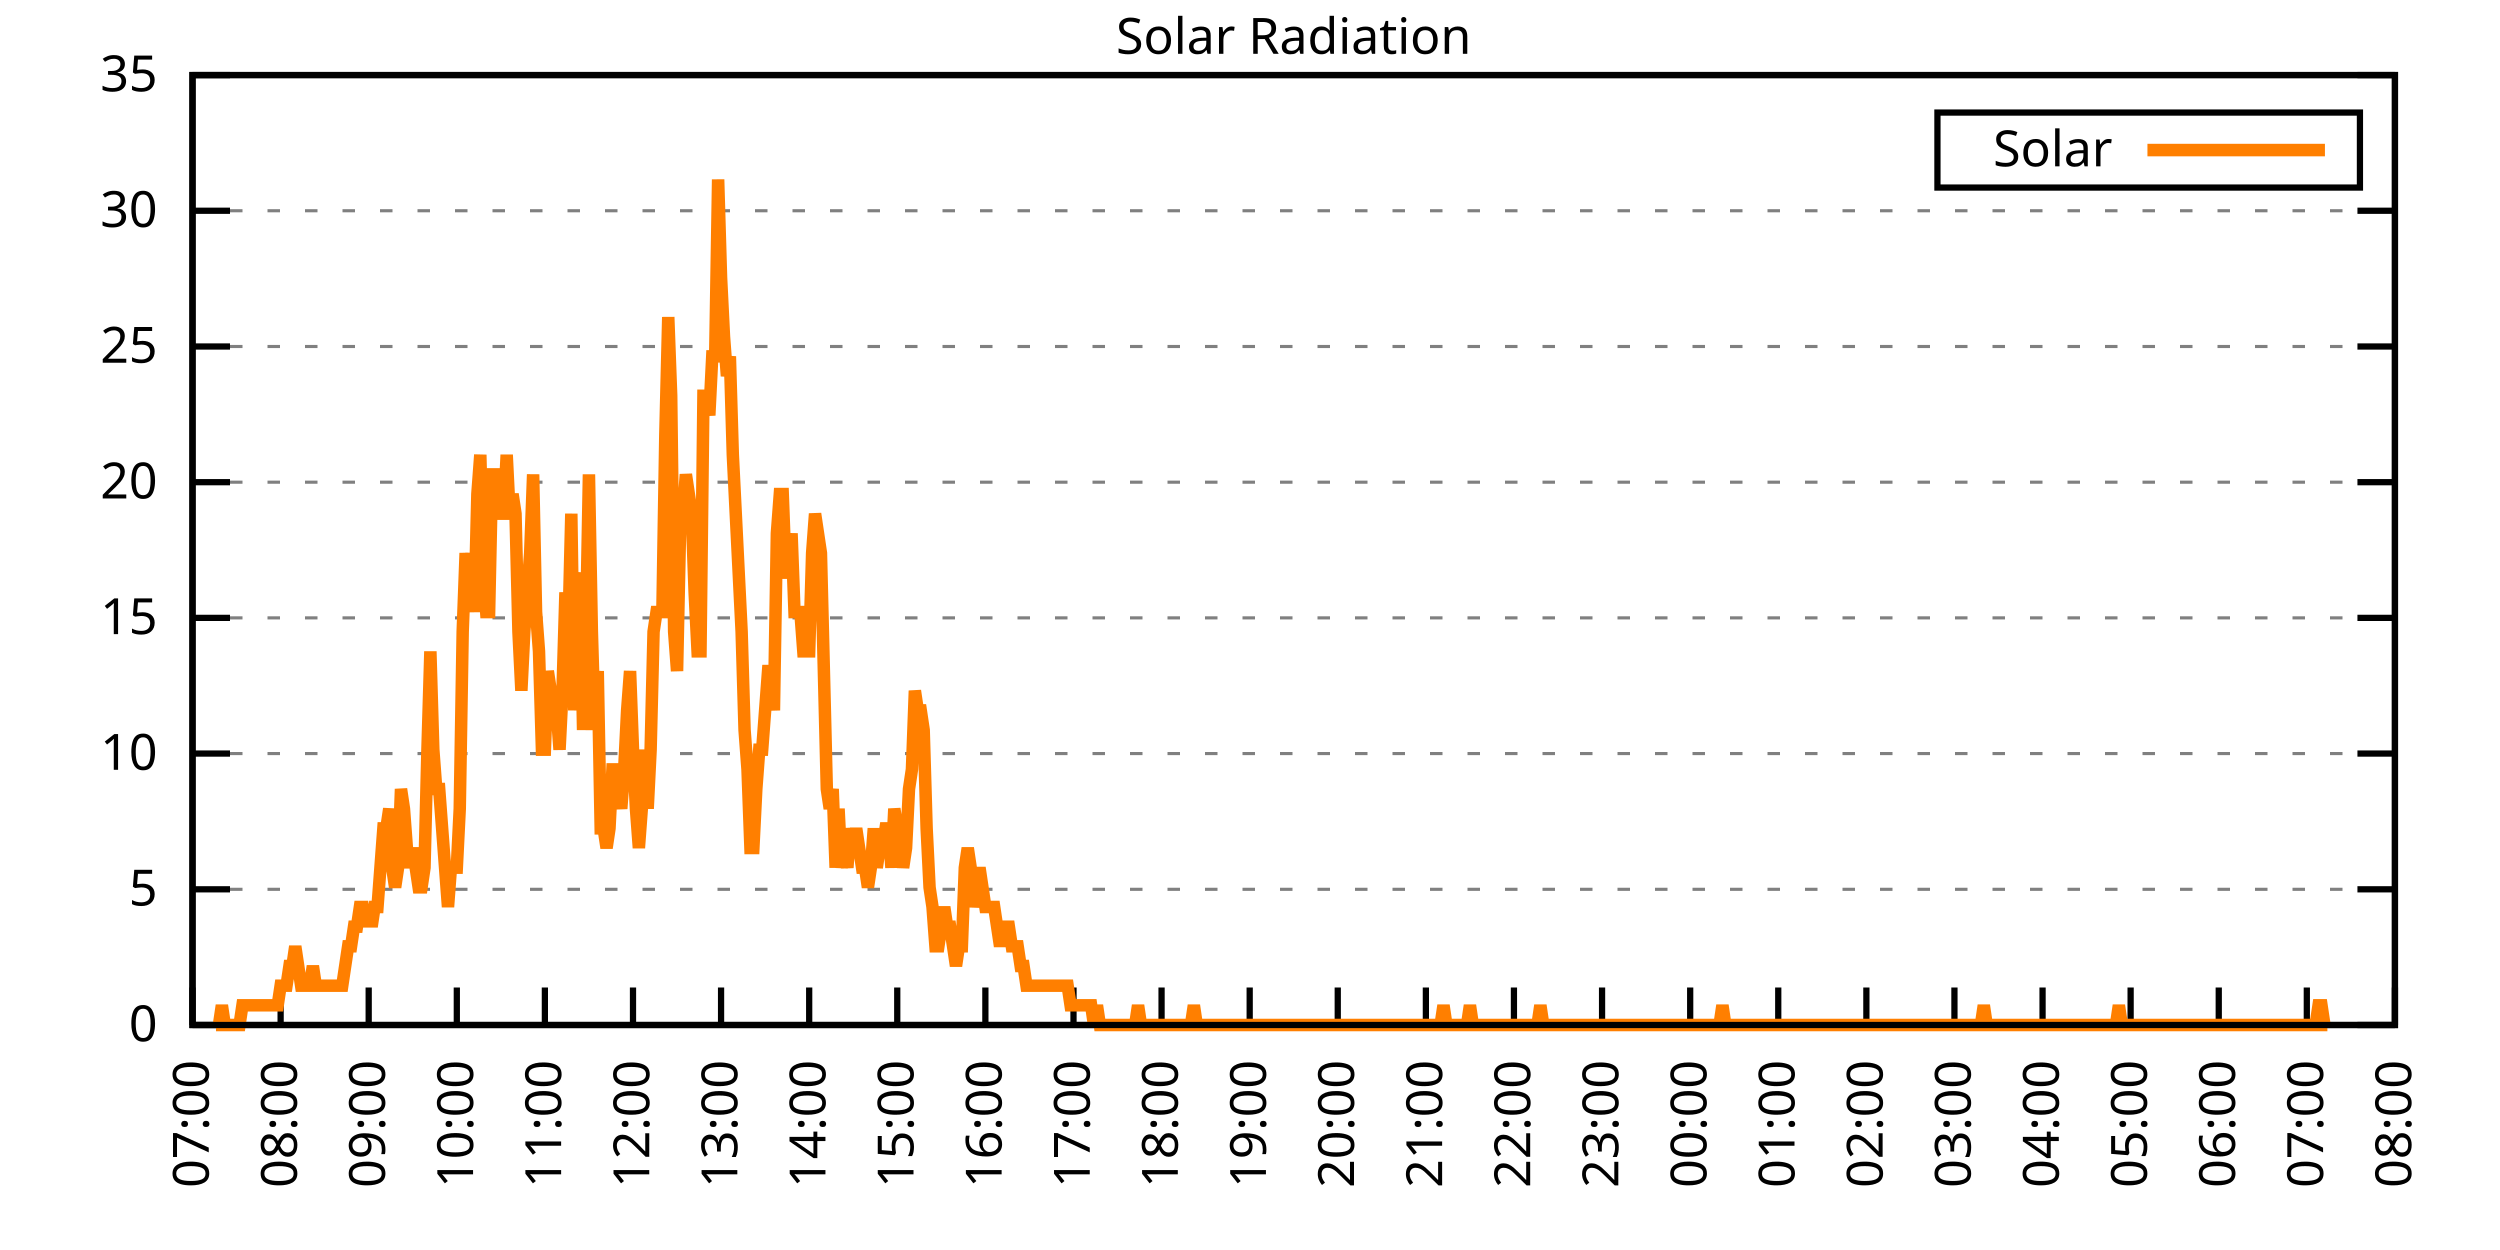
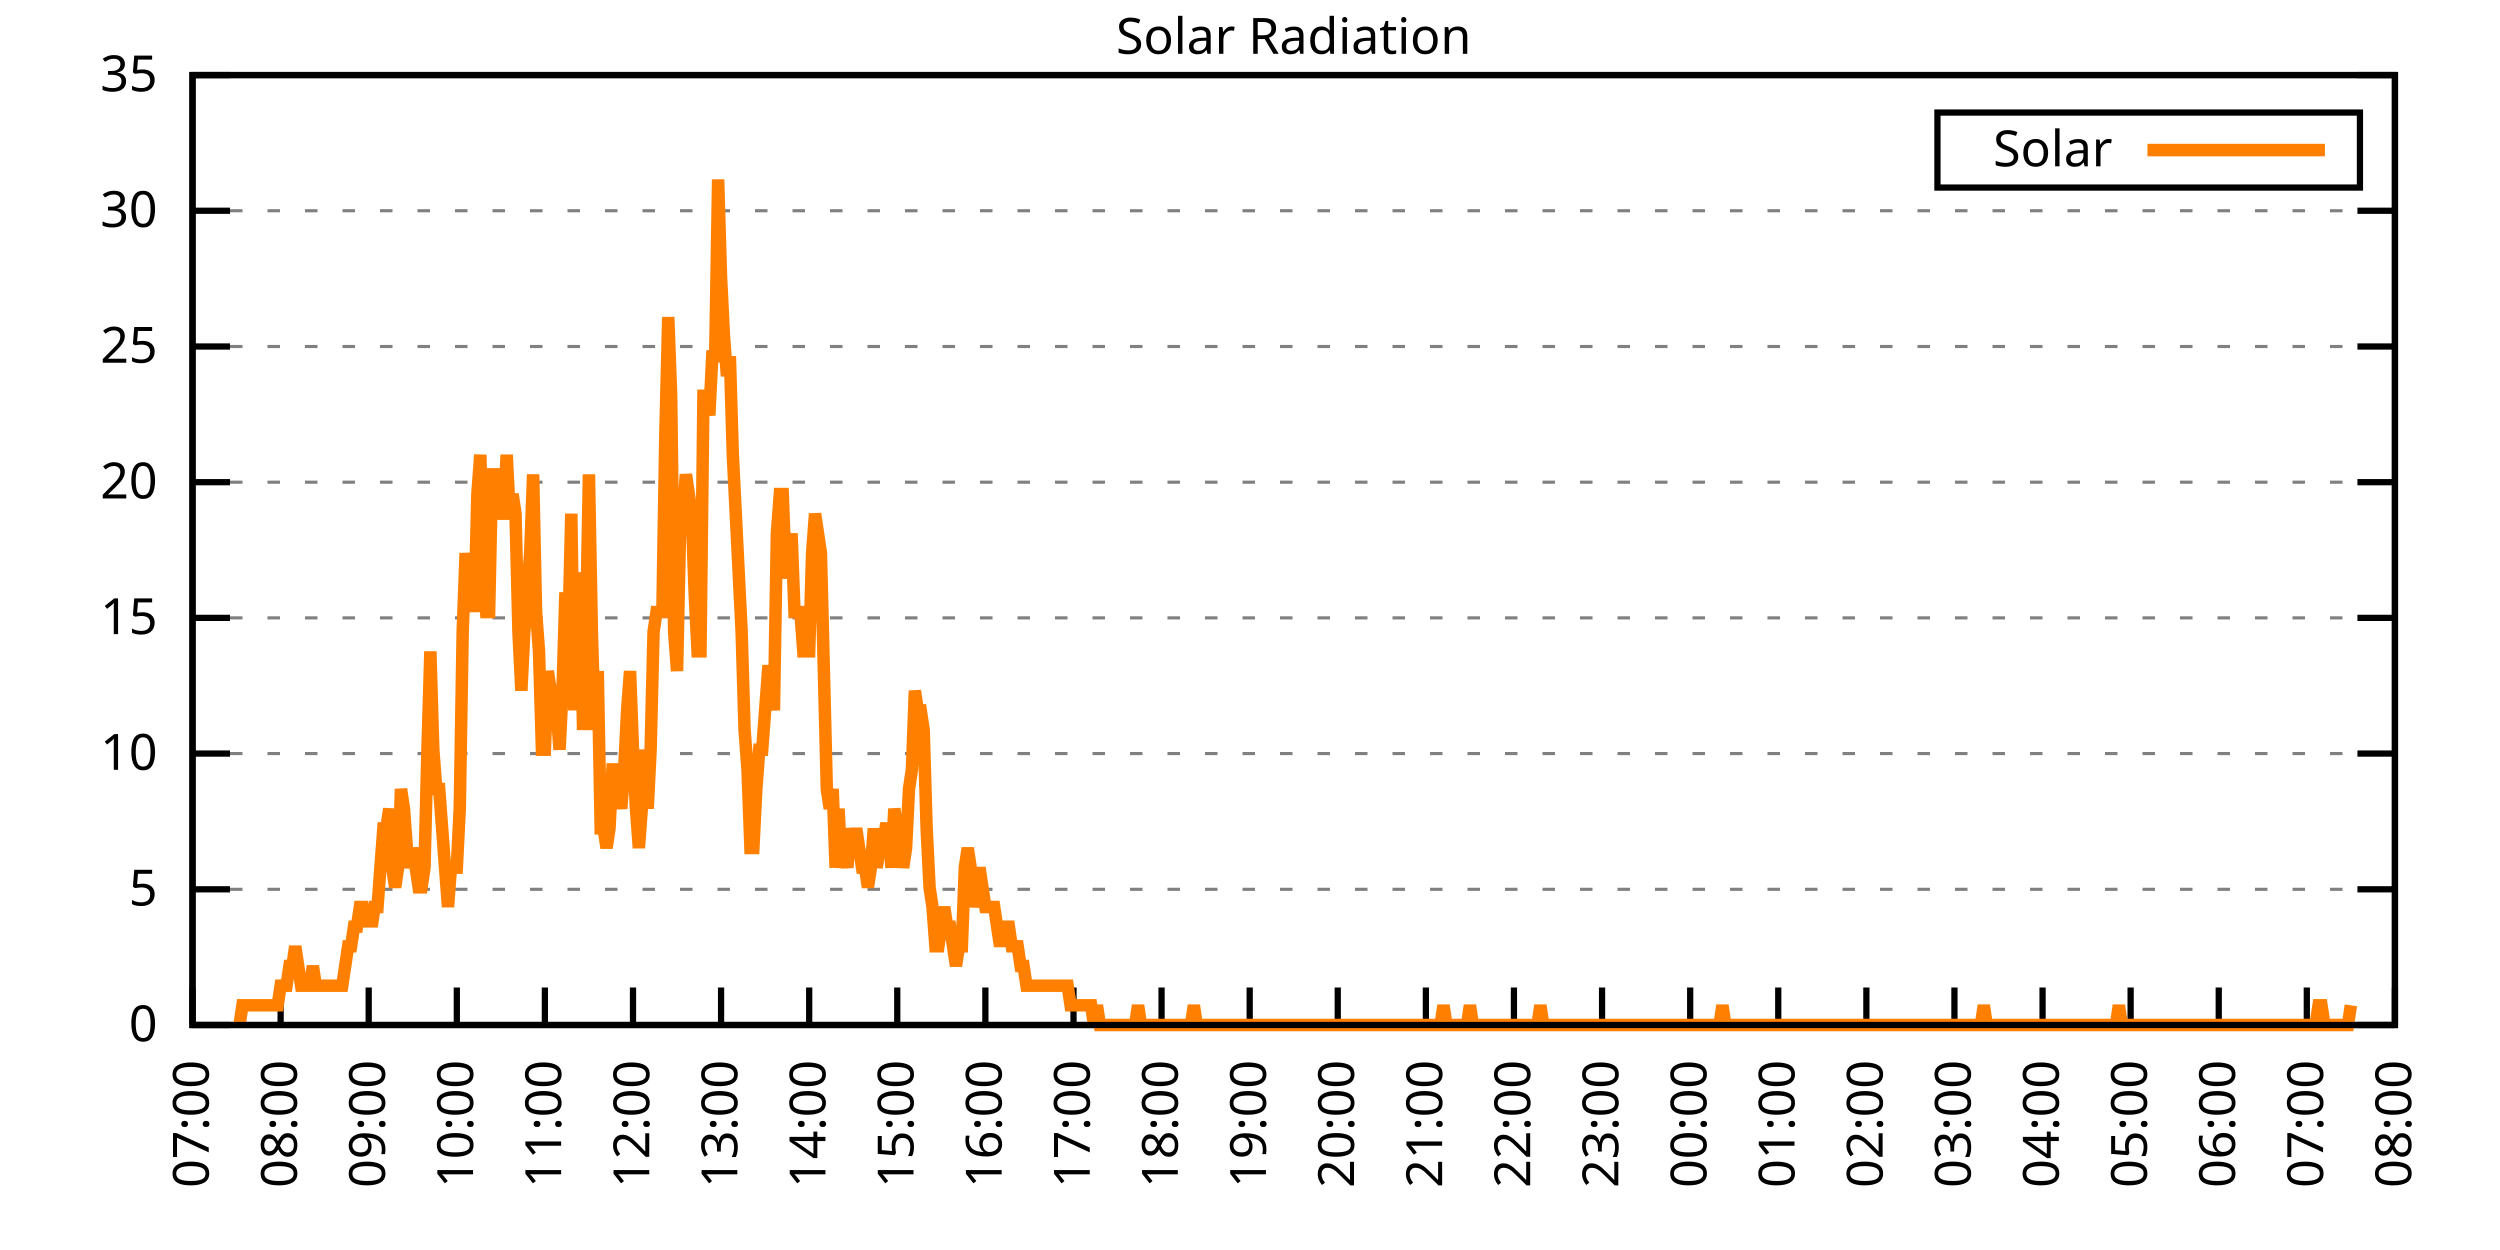
<svg xmlns="http://www.w3.org/2000/svg" xmlns:xlink="http://www.w3.org/1999/xlink" width="400" height="200" viewBox="0 0 400 200">
  <g id="gnuplot_canvas">
    <rect x="0" y="0" width="400" height="200" fill="none" />
    <defs>
      <circle id="gpDot" r="0.5" stroke-width="0.5" stroke="currentColor" />
      <path id="gpPt0" stroke-width="0.333" stroke="currentColor" d="M-1,0 h2 M0,-1 v2" />
      <path id="gpPt1" stroke-width="0.333" stroke="currentColor" d="M-1,-1 L1,1 M1,-1 L-1,1" />
      <path id="gpPt2" stroke-width="0.333" stroke="currentColor" d="M-1,0 L1,0 M0,-1 L0,1 M-1,-1 L1,1 M-1,1 L1,-1" />
      <rect id="gpPt3" stroke-width="0.333" stroke="currentColor" x="-1" y="-1" width="2" height="2" />
      <rect id="gpPt4" stroke-width="0.333" stroke="currentColor" fill="currentColor" x="-1" y="-1" width="2" height="2" />
      <circle id="gpPt5" stroke-width="0.333" stroke="currentColor" cx="0" cy="0" r="1" />
      <use xlink:href="#gpPt5" id="gpPt6" fill="currentColor" stroke="none" />
      <path id="gpPt7" stroke-width="0.333" stroke="currentColor" d="M0,-1.33 L-1.33,0.67 L1.33,0.67 z" />
      <use xlink:href="#gpPt7" id="gpPt8" fill="currentColor" stroke="none" />
      <use xlink:href="#gpPt7" id="gpPt9" stroke="currentColor" transform="rotate(180)" />
      <use xlink:href="#gpPt9" id="gpPt10" fill="currentColor" stroke="none" />
      <use xlink:href="#gpPt3" id="gpPt11" stroke="currentColor" transform="rotate(45)" />
      <use xlink:href="#gpPt11" id="gpPt12" fill="currentColor" stroke="none" />
      <path id="gpPt13" stroke-width="0.333" stroke="currentColor" d="M0,1.330 L1.265,0.411 L0.782,-1.067 L-0.782,-1.076 L-1.265,0.411 z" />
      <use xlink:href="#gpPt13" id="gpPt14" fill="currentColor" stroke="none" />
      <filter id="textbox" filterUnits="objectBoundingBox" x="0" y="0" height="1" width="1">
        <feFlood flood-color="white" flood-opacity="1" result="bgnd" />
        <feComposite in="SourceGraphic" in2="bgnd" operator="atop" />
      </filter>
      <filter id="greybox" filterUnits="objectBoundingBox" x="0" y="0" height="1" width="1">
        <feFlood flood-color="lightgrey" flood-opacity="1" result="grey" />
        <feComposite in="SourceGraphic" in2="grey" operator="atop" />
      </filter>
    </defs>
    <g fill="none" color="white" stroke="currentColor" stroke-width="1.00" stroke-linecap="butt" stroke-linejoin="miter">
</g>
    <g fill="none" color="black" stroke="currentColor" stroke-width="1.00" stroke-linecap="butt" stroke-linejoin="miter">
      <g stroke="none" shape-rendering="crispEdges">
        <polygon fill="rgb(255, 255, 255)" points="30.80,164.00 383.18,164.00 383.18,12.02 30.80,12.02 " />
      </g>
    </g>
    <g fill="none" color="black" stroke="currentColor" stroke-width="1.00" stroke-linecap="butt" stroke-linejoin="miter">
</g>
    <g fill="none" color="black" stroke="black" stroke-width="0.50" stroke-linecap="butt" stroke-linejoin="miter">
</g>
    <g fill="none" color="gray" stroke="currentColor" stroke-width="0.50" stroke-linecap="butt" stroke-linejoin="miter">
      <path stroke="gray" stroke-dasharray="2,4" class="gridline" d="M30.80,164.00 L383.19,164.00  " />
    </g>
    <g fill="none" color="gray" stroke="gray" stroke-width="1.00" stroke-linecap="butt" stroke-linejoin="miter">
</g>
    <g fill="none" color="black" stroke="currentColor" stroke-width="1.00" stroke-linecap="butt" stroke-linejoin="miter">
      <path stroke="black" d="M30.80,164.00 L36.80,164.00 M383.19,164.00 L377.19,164.00  " />
      <g transform="translate(25.20,166.60)" stroke="none" fill="black" font-family="Sans" font-size="8.00" text-anchor="end">
        <text>
          <tspan font-family="Sans"> 0</tspan>
        </text>
      </g>
    </g>
    <g fill="none" color="black" stroke="currentColor" stroke-width="1.00" stroke-linecap="butt" stroke-linejoin="miter">
</g>
    <g fill="none" color="black" stroke="black" stroke-width="0.50" stroke-linecap="butt" stroke-linejoin="miter">
</g>
    <g fill="none" color="gray" stroke="currentColor" stroke-width="0.50" stroke-linecap="butt" stroke-linejoin="miter">
      <path stroke="gray" stroke-dasharray="2,4" class="gridline" d="M30.80,142.29 L383.19,142.29  " />
    </g>
    <g fill="none" color="gray" stroke="gray" stroke-width="1.00" stroke-linecap="butt" stroke-linejoin="miter">
</g>
    <g fill="none" color="black" stroke="currentColor" stroke-width="1.00" stroke-linecap="butt" stroke-linejoin="miter">
      <path stroke="black" d="M30.80,142.29 L36.80,142.29 M383.19,142.29 L377.19,142.29  " />
      <g transform="translate(25.20,144.89)" stroke="none" fill="black" font-family="Sans" font-size="8.00" text-anchor="end">
        <text>
          <tspan font-family="Sans"> 5</tspan>
        </text>
      </g>
    </g>
    <g fill="none" color="black" stroke="currentColor" stroke-width="1.00" stroke-linecap="butt" stroke-linejoin="miter">
</g>
    <g fill="none" color="black" stroke="black" stroke-width="0.50" stroke-linecap="butt" stroke-linejoin="miter">
</g>
    <g fill="none" color="gray" stroke="currentColor" stroke-width="0.50" stroke-linecap="butt" stroke-linejoin="miter">
      <path stroke="gray" stroke-dasharray="2,4" class="gridline" d="M30.80,120.57 L383.19,120.57  " />
    </g>
    <g fill="none" color="gray" stroke="gray" stroke-width="1.00" stroke-linecap="butt" stroke-linejoin="miter">
</g>
    <g fill="none" color="black" stroke="currentColor" stroke-width="1.00" stroke-linecap="butt" stroke-linejoin="miter">
      <path stroke="black" d="M30.80,120.57 L36.80,120.57 M383.19,120.57 L377.19,120.57  " />
      <g transform="translate(25.20,123.17)" stroke="none" fill="black" font-family="Sans" font-size="8.00" text-anchor="end">
        <text>
          <tspan font-family="Sans"> 10</tspan>
        </text>
      </g>
    </g>
    <g fill="none" color="black" stroke="currentColor" stroke-width="1.00" stroke-linecap="butt" stroke-linejoin="miter">
</g>
    <g fill="none" color="black" stroke="black" stroke-width="0.50" stroke-linecap="butt" stroke-linejoin="miter">
</g>
    <g fill="none" color="gray" stroke="currentColor" stroke-width="0.50" stroke-linecap="butt" stroke-linejoin="miter">
      <path stroke="gray" stroke-dasharray="2,4" class="gridline" d="M30.80,98.86 L383.19,98.86  " />
    </g>
    <g fill="none" color="gray" stroke="gray" stroke-width="1.00" stroke-linecap="butt" stroke-linejoin="miter">
</g>
    <g fill="none" color="black" stroke="currentColor" stroke-width="1.00" stroke-linecap="butt" stroke-linejoin="miter">
      <path stroke="black" d="M30.80,98.86 L36.80,98.86 M383.19,98.86 L377.19,98.86  " />
      <g transform="translate(25.20,101.46)" stroke="none" fill="black" font-family="Sans" font-size="8.00" text-anchor="end">
        <text>
          <tspan font-family="Sans"> 15</tspan>
        </text>
      </g>
    </g>
    <g fill="none" color="black" stroke="currentColor" stroke-width="1.00" stroke-linecap="butt" stroke-linejoin="miter">
</g>
    <g fill="none" color="black" stroke="black" stroke-width="0.50" stroke-linecap="butt" stroke-linejoin="miter">
</g>
    <g fill="none" color="gray" stroke="currentColor" stroke-width="0.50" stroke-linecap="butt" stroke-linejoin="miter">
      <path stroke="gray" stroke-dasharray="2,4" class="gridline" d="M30.80,77.15 L383.19,77.15  " />
    </g>
    <g fill="none" color="gray" stroke="gray" stroke-width="1.00" stroke-linecap="butt" stroke-linejoin="miter">
</g>
    <g fill="none" color="black" stroke="currentColor" stroke-width="1.00" stroke-linecap="butt" stroke-linejoin="miter">
      <path stroke="black" d="M30.80,77.15 L36.80,77.15 M383.19,77.15 L377.19,77.15  " />
      <g transform="translate(25.20,79.75)" stroke="none" fill="black" font-family="Sans" font-size="8.00" text-anchor="end">
        <text>
          <tspan font-family="Sans"> 20</tspan>
        </text>
      </g>
    </g>
    <g fill="none" color="black" stroke="currentColor" stroke-width="1.00" stroke-linecap="butt" stroke-linejoin="miter">
</g>
    <g fill="none" color="black" stroke="black" stroke-width="0.50" stroke-linecap="butt" stroke-linejoin="miter">
</g>
    <g fill="none" color="gray" stroke="currentColor" stroke-width="0.50" stroke-linecap="butt" stroke-linejoin="miter">
      <path stroke="gray" stroke-dasharray="2,4" class="gridline" d="M30.80,55.44 L383.19,55.44  " />
    </g>
    <g fill="none" color="gray" stroke="gray" stroke-width="1.00" stroke-linecap="butt" stroke-linejoin="miter">
</g>
    <g fill="none" color="black" stroke="currentColor" stroke-width="1.00" stroke-linecap="butt" stroke-linejoin="miter">
      <path stroke="black" d="M30.80,55.44 L36.80,55.44 M383.19,55.44 L377.19,55.44  " />
      <g transform="translate(25.20,58.04)" stroke="none" fill="black" font-family="Sans" font-size="8.00" text-anchor="end">
        <text>
          <tspan font-family="Sans"> 25</tspan>
        </text>
      </g>
    </g>
    <g fill="none" color="black" stroke="currentColor" stroke-width="1.00" stroke-linecap="butt" stroke-linejoin="miter">
</g>
    <g fill="none" color="black" stroke="black" stroke-width="0.50" stroke-linecap="butt" stroke-linejoin="miter">
</g>
    <g fill="none" color="gray" stroke="currentColor" stroke-width="0.50" stroke-linecap="butt" stroke-linejoin="miter">
      <path stroke="gray" stroke-dasharray="2,4" class="gridline" d="M30.80,33.72 L383.19,33.72  " />
    </g>
    <g fill="none" color="gray" stroke="gray" stroke-width="1.00" stroke-linecap="butt" stroke-linejoin="miter">
</g>
    <g fill="none" color="black" stroke="currentColor" stroke-width="1.00" stroke-linecap="butt" stroke-linejoin="miter">
      <path stroke="black" d="M30.80,33.72 L36.80,33.72 M383.19,33.72 L377.19,33.72  " />
      <g transform="translate(25.20,36.32)" stroke="none" fill="black" font-family="Sans" font-size="8.00" text-anchor="end">
        <text>
          <tspan font-family="Sans"> 30</tspan>
        </text>
      </g>
    </g>
    <g fill="none" color="black" stroke="currentColor" stroke-width="1.00" stroke-linecap="butt" stroke-linejoin="miter">
</g>
    <g fill="none" color="black" stroke="black" stroke-width="0.50" stroke-linecap="butt" stroke-linejoin="miter">
</g>
    <g fill="none" color="gray" stroke="currentColor" stroke-width="0.50" stroke-linecap="butt" stroke-linejoin="miter">
      <path stroke="gray" stroke-dasharray="2,4" class="gridline" d="M30.80,12.01 L383.19,12.01  " />
    </g>
    <g fill="none" color="gray" stroke="gray" stroke-width="1.00" stroke-linecap="butt" stroke-linejoin="miter">
</g>
    <g fill="none" color="black" stroke="currentColor" stroke-width="1.00" stroke-linecap="butt" stroke-linejoin="miter">
      <path stroke="black" d="M30.80,12.01 L36.80,12.01 M383.19,12.01 L377.19,12.01  " />
      <g transform="translate(25.20,14.61)" stroke="none" fill="black" font-family="Sans" font-size="8.00" text-anchor="end">
        <text>
          <tspan font-family="Sans"> 35</tspan>
        </text>
      </g>
    </g>
    <g fill="none" color="black" stroke="currentColor" stroke-width="1.00" stroke-linecap="butt" stroke-linejoin="miter">
      <path stroke="black" d="M30.80,164.00 L30.80,158.00  " />
      <g transform="translate(33.40,169.60) rotate(270.00)" stroke="none" fill="black" font-family="Sans" font-size="8.00" text-anchor="end">
        <text>
          <tspan font-family="Sans">07:00</tspan>
        </text>
      </g>
    </g>
    <g fill="none" color="black" stroke="currentColor" stroke-width="1.00" stroke-linecap="butt" stroke-linejoin="miter">
      <path stroke="black" d="M44.90,164.00 L44.90,158.00  " />
      <g transform="translate(47.50,169.60) rotate(270.00)" stroke="none" fill="black" font-family="Sans" font-size="8.00" text-anchor="end">
        <text>
          <tspan font-family="Sans">08:00</tspan>
        </text>
      </g>
    </g>
    <g fill="none" color="black" stroke="currentColor" stroke-width="1.00" stroke-linecap="butt" stroke-linejoin="miter">
      <path stroke="black" d="M58.99,164.00 L58.99,158.00  " />
      <g transform="translate(61.59,169.60) rotate(270.00)" stroke="none" fill="black" font-family="Sans" font-size="8.00" text-anchor="end">
        <text>
          <tspan font-family="Sans">09:00</tspan>
        </text>
      </g>
    </g>
    <g fill="none" color="black" stroke="currentColor" stroke-width="1.00" stroke-linecap="butt" stroke-linejoin="miter">
      <path stroke="black" d="M73.09,164.00 L73.09,158.00  " />
      <g transform="translate(75.69,169.60) rotate(270.00)" stroke="none" fill="black" font-family="Sans" font-size="8.00" text-anchor="end">
        <text>
          <tspan font-family="Sans">10:00</tspan>
        </text>
      </g>
    </g>
    <g fill="none" color="black" stroke="currentColor" stroke-width="1.00" stroke-linecap="butt" stroke-linejoin="miter">
      <path stroke="black" d="M87.18,164.00 L87.18,158.00  " />
      <g transform="translate(89.78,169.60) rotate(270.00)" stroke="none" fill="black" font-family="Sans" font-size="8.00" text-anchor="end">
        <text>
          <tspan font-family="Sans">11:00</tspan>
        </text>
      </g>
    </g>
    <g fill="none" color="black" stroke="currentColor" stroke-width="1.00" stroke-linecap="butt" stroke-linejoin="miter">
      <path stroke="black" d="M101.28,164.00 L101.28,158.00  " />
      <g transform="translate(103.88,169.60) rotate(270.00)" stroke="none" fill="black" font-family="Sans" font-size="8.00" text-anchor="end">
        <text>
          <tspan font-family="Sans">12:00</tspan>
        </text>
      </g>
    </g>
    <g fill="none" color="black" stroke="currentColor" stroke-width="1.00" stroke-linecap="butt" stroke-linejoin="miter">
      <path stroke="black" d="M115.37,164.00 L115.37,158.00  " />
      <g transform="translate(117.97,169.60) rotate(270.00)" stroke="none" fill="black" font-family="Sans" font-size="8.00" text-anchor="end">
        <text>
          <tspan font-family="Sans">13:00</tspan>
        </text>
      </g>
    </g>
    <g fill="none" color="black" stroke="currentColor" stroke-width="1.00" stroke-linecap="butt" stroke-linejoin="miter">
      <path stroke="black" d="M129.47,164.00 L129.47,158.00  " />
      <g transform="translate(132.07,169.60) rotate(270.00)" stroke="none" fill="black" font-family="Sans" font-size="8.00" text-anchor="end">
        <text>
          <tspan font-family="Sans">14:00</tspan>
        </text>
      </g>
    </g>
    <g fill="none" color="black" stroke="currentColor" stroke-width="1.00" stroke-linecap="butt" stroke-linejoin="miter">
      <path stroke="black" d="M143.56,164.00 L143.56,158.00  " />
      <g transform="translate(146.16,169.60) rotate(270.00)" stroke="none" fill="black" font-family="Sans" font-size="8.00" text-anchor="end">
        <text>
          <tspan font-family="Sans">15:00</tspan>
        </text>
      </g>
    </g>
    <g fill="none" color="black" stroke="currentColor" stroke-width="1.00" stroke-linecap="butt" stroke-linejoin="miter">
      <path stroke="black" d="M157.66,164.00 L157.66,158.00  " />
      <g transform="translate(160.26,169.60) rotate(270.00)" stroke="none" fill="black" font-family="Sans" font-size="8.00" text-anchor="end">
        <text>
          <tspan font-family="Sans">16:00</tspan>
        </text>
      </g>
    </g>
    <g fill="none" color="black" stroke="currentColor" stroke-width="1.00" stroke-linecap="butt" stroke-linejoin="miter">
      <path stroke="black" d="M171.76,164.00 L171.76,158.00  " />
      <g transform="translate(174.36,169.60) rotate(270.00)" stroke="none" fill="black" font-family="Sans" font-size="8.00" text-anchor="end">
        <text>
          <tspan font-family="Sans">17:00</tspan>
        </text>
      </g>
    </g>
    <g fill="none" color="black" stroke="currentColor" stroke-width="1.00" stroke-linecap="butt" stroke-linejoin="miter">
      <path stroke="black" d="M185.85,164.00 L185.85,158.00  " />
      <g transform="translate(188.45,169.60) rotate(270.00)" stroke="none" fill="black" font-family="Sans" font-size="8.00" text-anchor="end">
        <text>
          <tspan font-family="Sans">18:00</tspan>
        </text>
      </g>
    </g>
    <g fill="none" color="black" stroke="currentColor" stroke-width="1.00" stroke-linecap="butt" stroke-linejoin="miter">
      <path stroke="black" d="M199.95,164.00 L199.95,158.00  " />
      <g transform="translate(202.55,169.60) rotate(270.00)" stroke="none" fill="black" font-family="Sans" font-size="8.00" text-anchor="end">
        <text>
          <tspan font-family="Sans">19:00</tspan>
        </text>
      </g>
    </g>
    <g fill="none" color="black" stroke="currentColor" stroke-width="1.00" stroke-linecap="butt" stroke-linejoin="miter">
      <path stroke="black" d="M214.04,164.00 L214.04,158.00  " />
      <g transform="translate(216.64,169.60) rotate(270.00)" stroke="none" fill="black" font-family="Sans" font-size="8.00" text-anchor="end">
        <text>
          <tspan font-family="Sans">20:00</tspan>
        </text>
      </g>
    </g>
    <g fill="none" color="black" stroke="currentColor" stroke-width="1.00" stroke-linecap="butt" stroke-linejoin="miter">
      <path stroke="black" d="M228.14,164.00 L228.14,158.00  " />
      <g transform="translate(230.74,169.60) rotate(270.00)" stroke="none" fill="black" font-family="Sans" font-size="8.00" text-anchor="end">
        <text>
          <tspan font-family="Sans">21:00</tspan>
        </text>
      </g>
    </g>
    <g fill="none" color="black" stroke="currentColor" stroke-width="1.00" stroke-linecap="butt" stroke-linejoin="miter">
      <path stroke="black" d="M242.23,164.00 L242.23,158.00  " />
      <g transform="translate(244.83,169.60) rotate(270.00)" stroke="none" fill="black" font-family="Sans" font-size="8.00" text-anchor="end">
        <text>
          <tspan font-family="Sans">22:00</tspan>
        </text>
      </g>
    </g>
    <g fill="none" color="black" stroke="currentColor" stroke-width="1.00" stroke-linecap="butt" stroke-linejoin="miter">
      <path stroke="black" d="M256.33,164.00 L256.33,158.00  " />
      <g transform="translate(258.93,169.60) rotate(270.00)" stroke="none" fill="black" font-family="Sans" font-size="8.00" text-anchor="end">
        <text>
          <tspan font-family="Sans">23:00</tspan>
        </text>
      </g>
    </g>
    <g fill="none" color="black" stroke="currentColor" stroke-width="1.00" stroke-linecap="butt" stroke-linejoin="miter">
      <path stroke="black" d="M270.43,164.00 L270.43,158.00  " />
      <g transform="translate(273.03,169.60) rotate(270.00)" stroke="none" fill="black" font-family="Sans" font-size="8.00" text-anchor="end">
        <text>
          <tspan font-family="Sans">00:00</tspan>
        </text>
      </g>
    </g>
    <g fill="none" color="black" stroke="currentColor" stroke-width="1.00" stroke-linecap="butt" stroke-linejoin="miter">
      <path stroke="black" d="M284.52,164.00 L284.52,158.00  " />
      <g transform="translate(287.12,169.60) rotate(270.00)" stroke="none" fill="black" font-family="Sans" font-size="8.00" text-anchor="end">
        <text>
          <tspan font-family="Sans">01:00</tspan>
        </text>
      </g>
    </g>
    <g fill="none" color="black" stroke="currentColor" stroke-width="1.00" stroke-linecap="butt" stroke-linejoin="miter">
      <path stroke="black" d="M298.62,164.00 L298.62,158.00  " />
      <g transform="translate(301.22,169.60) rotate(270.00)" stroke="none" fill="black" font-family="Sans" font-size="8.00" text-anchor="end">
        <text>
          <tspan font-family="Sans">02:00</tspan>
        </text>
      </g>
    </g>
    <g fill="none" color="black" stroke="currentColor" stroke-width="1.00" stroke-linecap="butt" stroke-linejoin="miter">
      <path stroke="black" d="M312.71,164.00 L312.71,158.00  " />
      <g transform="translate(315.31,169.60) rotate(270.00)" stroke="none" fill="black" font-family="Sans" font-size="8.00" text-anchor="end">
        <text>
          <tspan font-family="Sans">03:00</tspan>
        </text>
      </g>
    </g>
    <g fill="none" color="black" stroke="currentColor" stroke-width="1.00" stroke-linecap="butt" stroke-linejoin="miter">
      <path stroke="black" d="M326.81,164.00 L326.81,158.00  " />
      <g transform="translate(329.41,169.60) rotate(270.00)" stroke="none" fill="black" font-family="Sans" font-size="8.00" text-anchor="end">
        <text>
          <tspan font-family="Sans">04:00</tspan>
        </text>
      </g>
    </g>
    <g fill="none" color="black" stroke="currentColor" stroke-width="1.00" stroke-linecap="butt" stroke-linejoin="miter">
      <path stroke="black" d="M340.90,164.00 L340.90,158.00  " />
      <g transform="translate(343.50,169.60) rotate(270.00)" stroke="none" fill="black" font-family="Sans" font-size="8.00" text-anchor="end">
        <text>
          <tspan font-family="Sans">05:00</tspan>
        </text>
      </g>
    </g>
    <g fill="none" color="black" stroke="currentColor" stroke-width="1.00" stroke-linecap="butt" stroke-linejoin="miter">
      <path stroke="black" d="M355.00,164.00 L355.00,158.00  " />
      <g transform="translate(357.60,169.60) rotate(270.00)" stroke="none" fill="black" font-family="Sans" font-size="8.00" text-anchor="end">
        <text>
          <tspan font-family="Sans">06:00</tspan>
        </text>
      </g>
    </g>
    <g fill="none" color="black" stroke="currentColor" stroke-width="1.00" stroke-linecap="butt" stroke-linejoin="miter">
      <path stroke="black" d="M369.09,164.00 L369.09,158.00  " />
      <g transform="translate(371.69,169.60) rotate(270.00)" stroke="none" fill="black" font-family="Sans" font-size="8.00" text-anchor="end">
        <text>
          <tspan font-family="Sans">07:00</tspan>
        </text>
      </g>
    </g>
    <g fill="none" color="black" stroke="currentColor" stroke-width="1.00" stroke-linecap="butt" stroke-linejoin="miter">
      <path stroke="black" d="M383.19,164.00 L383.19,158.00  " />
      <g transform="translate(385.79,169.60) rotate(270.00)" stroke="none" fill="black" font-family="Sans" font-size="8.00" text-anchor="end">
        <text>
          <tspan font-family="Sans">08:00</tspan>
        </text>
      </g>
    </g>
    <g fill="none" color="black" stroke="currentColor" stroke-width="1.00" stroke-linecap="butt" stroke-linejoin="miter">
</g>
    <g fill="none" color="black" stroke="currentColor" stroke-width="1.00" stroke-linecap="butt" stroke-linejoin="miter">
      <path stroke="black" d="M30.80,12.01 L30.80,164.00 L383.19,164.00 L383.19,12.01 L30.80,12.01 Z  " />
    </g>
    <g fill="none" color="black" stroke="currentColor" stroke-width="1.00" stroke-linecap="butt" stroke-linejoin="miter">
</g>
    <g fill="none" color="black" stroke="currentColor" stroke-width="1.00" stroke-linecap="butt" stroke-linejoin="miter">
      <path stroke="black" d="M309.99,30.01 L309.99,18.01 L377.59,18.01 L377.59,30.01 L309.99,30.01 Z  " />
    </g>
    <g id="Solar_Radiation_plot_1">
      <g fill="none" color="white" stroke="black" stroke-width="2.00" stroke-linecap="butt" stroke-linejoin="miter">
</g>
      <g fill="none" color="black" stroke="currentColor" stroke-width="2.00" stroke-linecap="butt" stroke-linejoin="miter">
        <g transform="translate(337.99,26.61)" stroke="none" fill="black" font-family="Sans" font-size="8.00" text-anchor="end">
          <text>
            <tspan font-family="Sans">Solar</tspan>
          </text>
        </g>
      </g>
      <g fill="none" color="black" stroke="currentColor" stroke-width="2.00" stroke-linecap="butt" stroke-linejoin="miter">
-         <path stroke="rgb(255, 127,   0)" d="M343.59,24.01 L371.99,24.01 M34.56,164.00 L35.03,164.00 L35.50,160.85 L35.97,164.00 L36.44,164.00 L36.91,164.00   L37.38,164.00 L37.85,164.00 L38.32,164.00 L38.79,160.85 L39.26,160.85 L39.73,160.85 L40.20,160.85 L40.67,160.85   L41.14,160.85 L41.61,160.85 L42.08,160.85 L42.55,160.85 L43.02,160.85 L43.49,160.85 L43.96,160.85 L44.43,160.85   L44.90,157.71 L45.37,157.71 L45.84,157.71 L46.31,154.56 L46.78,154.56 L47.24,151.41 L47.71,154.56 L48.18,157.71   L48.65,157.71 L49.12,157.71 L49.59,157.71 L50.06,154.56 L50.53,157.71 L51.00,157.71 L51.47,157.71 L51.94,157.71   L52.41,157.71 L52.88,157.71 L53.35,157.71 L53.82,157.71 L54.29,157.71 L54.76,157.71 L55.23,154.56 L55.70,151.41   L56.17,151.41 L56.64,148.27 L57.11,148.27 L57.58,145.12 L58.05,145.12 L58.52,148.27 L58.99,145.12 L59.46,148.27   L59.93,145.12 L60.40,145.12 L60.87,138.83 L61.34,132.54 L61.81,132.54 L62.28,129.39 L62.75,138.83 L63.22,141.98   L63.69,138.83 L64.16,126.24 L64.63,129.39 L65.10,135.68 L65.57,138.83 L66.04,135.68 L66.51,138.83 L66.98,141.98   L67.45,141.98 L67.92,138.83 L68.39,119.95 L68.86,104.22 L69.33,119.95 L69.80,126.24 L70.27,126.24 L70.74,132.54   L71.21,138.83 L71.68,145.12 L72.15,138.83 L72.62,138.83 L73.09,138.83 L73.56,129.39 L74.03,101.07 L74.50,88.49   L74.97,94.78 L75.44,88.49 L75.91,97.93 L76.38,79.05 L76.85,72.76 L77.32,91.63 L77.79,97.93 L78.26,97.93   L78.73,75.90 L79.19,75.90 L79.66,82.19 L80.13,82.19 L80.60,82.19 L81.07,72.76 L81.54,82.19 L82.01,79.05   L82.48,82.19 L82.95,101.07 L83.42,110.51 L83.89,101.07 L84.36,94.78 L84.83,88.49 L85.30,75.90 L85.77,97.93   L86.24,104.22 L86.71,119.95 L87.18,119.95 L87.65,107.37 L88.12,110.51 L88.59,113.66 L89.06,113.66 L89.53,119.95   L90.00,110.51 L90.47,94.78 L90.94,101.07 L91.41,82.19 L91.88,113.66 L92.35,94.78 L92.82,91.63 L93.29,116.80   L93.76,101.07 L94.23,75.90 L94.70,101.07 L95.17,116.80 L95.64,107.37 L96.11,132.54 L96.58,132.54 L97.05,135.68   L97.52,132.54 L97.99,123.10 L98.46,123.10 L98.93,126.24 L99.40,129.39 L99.87,123.10 L100.34,113.66 L100.81,107.37   L101.28,119.95 L101.75,129.39 L102.22,135.68 L102.69,129.39 L103.16,119.95 L103.63,129.39 L104.10,119.95 L104.57,101.07   L105.04,97.93 L105.51,97.93 L105.98,97.93 L106.45,69.61 L106.92,50.73 L107.39,63.32 L107.86,101.07 L108.33,107.37   L108.80,85.34 L109.27,82.19 L109.74,75.90 L110.21,79.05 L110.68,82.19 L111.14,94.78 L111.61,104.22 L112.08,104.22   L112.55,63.32 L113.02,63.32 L113.49,66.46 L113.96,57.02 L114.43,57.02 L114.90,28.71 L115.37,44.44 L115.84,53.88   L116.31,60.17 L116.78,57.02 L117.25,72.76 L117.72,82.19 L118.19,91.63 L118.66,101.07 L119.13,116.80 L119.60,123.10   L120.07,135.68 L120.54,135.68 L121.01,126.24 L121.48,119.95 L121.95,119.95 L122.42,113.66 L122.89,107.37 L123.36,107.37   L123.83,113.66 L124.30,85.34 L124.77,79.05 L125.24,79.05 L125.71,91.63 L126.18,91.63 L126.65,85.34 L127.12,97.93   L127.59,97.93 L128.06,97.93 L128.53,104.22 L129.00,104.22 L129.47,104.22 L129.94,88.49 L130.41,82.19 L130.88,85.34   L131.35,88.49 L131.82,107.37 L132.29,126.24 L132.76,129.39 L133.23,126.24 L133.70,138.83 L134.17,129.39 L134.64,138.83   L135.11,135.68 L135.58,138.83 L136.05,132.54 L136.52,135.68 L136.99,132.54 L137.46,135.68 L137.93,138.83 L138.40,138.83   L138.87,141.98 L139.34,138.83 L139.81,132.54 L140.28,138.83 L140.75,135.68 L141.22,135.68 L141.69,132.54 L142.16,132.54   L142.63,138.83 L143.09,129.39 L143.56,132.54 L144.03,132.54 L144.50,138.83 L144.97,135.68 L145.44,126.24 L145.91,123.10   L146.38,110.51 L146.85,113.66 L147.32,113.66 L147.79,116.80 L148.26,132.54 L148.73,141.98 L149.20,145.12 L149.67,151.41   L150.14,151.41 L150.61,148.27 L151.08,145.12 L151.55,148.27 L152.02,148.27 L152.49,151.41 L152.96,154.56 L153.43,151.41   L153.90,151.41 L154.37,138.83 L154.84,135.68 L155.31,138.83 L155.78,145.12 L156.25,141.98 L156.72,138.83 L157.19,141.98   L157.66,145.12 L158.13,145.12 L158.60,145.12 L159.07,145.12 L159.54,148.27 L160.01,151.41 L160.48,148.27 L160.95,148.27   L161.42,148.27 L161.89,151.41 L162.36,151.41 L162.83,151.41 L163.30,154.56 L163.77,154.56 L164.24,157.71 L164.71,157.71   L165.18,157.71 L165.65,157.71 L166.12,157.71 L166.59,157.71 L167.06,157.71 L167.53,157.71 L168.00,157.71 L168.47,157.71   L168.94,157.71 L169.41,157.71 L169.88,157.71 L170.35,157.71 L170.82,157.71 L171.29,160.85 L171.76,160.85 L172.23,160.85   L172.70,160.85 L173.17,160.85 L173.64,160.85 L174.11,160.85 L174.58,160.85 L175.04,164.00 L175.51,160.85 L175.98,164.00   L176.45,164.00 L176.92,164.00 L177.39,164.00 L177.86,164.00 L178.33,164.00 L178.80,164.00 L179.27,164.00 L179.74,164.00   L180.21,164.00 L180.68,164.00 L181.15,164.00 L181.62,164.00 L182.09,160.85 L182.56,164.00 L183.03,164.00 L183.50,164.00   L183.97,164.00 L184.44,164.00 L184.91,164.00 L185.38,164.00 L185.85,164.00 L186.32,164.00 L186.79,164.00 L187.26,164.00   L187.73,164.00 L188.20,164.00 L188.67,164.00 L189.14,164.00 L189.61,164.00 L190.08,164.00 L190.55,164.00 L191.02,160.85   L191.49,164.00 L191.96,164.00 L192.43,164.00 L192.90,164.00 L193.37,164.00 L193.84,164.00 L194.31,164.00 L194.78,164.00   L195.25,164.00 L195.72,164.00 L196.19,164.00 L196.66,164.00 L197.13,164.00 L197.60,164.00 L198.07,164.00 L198.54,164.00   L199.01,164.00 L199.48,164.00 L199.95,164.00 L200.42,164.00 L200.89,164.00 L201.36,164.00 L201.83,164.00 L202.30,164.00   L202.77,164.00 L203.24,164.00 L203.71,164.00 L204.18,164.00 L204.65,164.00 L205.12,164.00 L205.59,164.00 L206.06,164.00   L206.53,164.00 L207.00,164.00 L207.46,164.00 L207.93,164.00 L208.40,164.00 L208.87,164.00 L209.34,164.00 L209.81,164.00   L210.28,164.00 L210.75,164.00 L211.22,164.00 L211.69,164.00 L212.16,164.00 L212.63,164.00 L213.10,164.00 L213.57,164.00   L214.04,164.00 L214.51,164.00 L214.98,164.00 L215.45,164.00 L215.92,164.00 L216.39,164.00 L216.86,164.00 L217.33,164.00   L217.80,164.00 L218.27,164.00 L218.74,164.00 L219.21,164.00 L219.68,164.00 L220.15,164.00 L220.62,164.00 L221.09,164.00   L221.56,164.00 L222.03,164.00 L222.50,164.00 L222.97,164.00 L223.44,164.00 L223.91,164.00 L224.38,164.00 L224.85,164.00   L225.32,164.00 L225.79,164.00 L226.26,164.00 L226.73,164.00 L227.20,164.00 L227.67,164.00 L228.14,164.00 L228.61,164.00   L229.08,164.00 L229.55,164.00 L230.02,164.00 L230.49,164.00 L230.96,160.85 L231.43,164.00 L231.90,164.00 L232.37,164.00   L232.84,164.00 L233.31,164.00 L233.78,164.00 L234.25,164.00 L234.72,164.00 L235.19,160.85 L235.66,164.00 L236.13,164.00   L236.60,164.00 L237.07,164.00 L237.54,164.00 L238.01,164.00 L238.48,164.00 L238.95,164.00 L239.41,164.00 L239.88,164.00   L240.35,164.00 L240.82,164.00 L241.29,164.00 L241.76,164.00 L242.23,164.00 L242.70,164.00 L243.17,164.00 L243.64,164.00   L244.11,164.00 L244.58,164.00 L245.05,164.00 L245.52,164.00 L245.99,164.00 L246.46,160.85 L246.93,164.00 L247.40,164.00   L247.87,164.00 L248.34,164.00 L248.81,164.00 L249.28,164.00 L249.75,164.00 L250.22,164.00 L250.69,164.00 L251.16,164.00   L251.63,164.00 L252.10,164.00 L252.57,164.00 L253.04,164.00 L253.51,164.00 L253.98,164.00 L254.45,164.00 L254.92,164.00   L255.39,164.00 L255.86,164.00 L256.33,164.00 L256.80,164.00 L257.27,164.00 L257.74,164.00 L258.21,164.00 L258.68,164.00   L259.15,164.00 L259.62,164.00 L260.09,164.00 L260.56,164.00 L261.03,164.00 L261.50,164.00 L261.97,164.00 L262.44,164.00   L262.91,164.00 L263.38,164.00 L263.85,164.00 L264.32,164.00 L264.79,164.00 L265.26,164.00 L265.73,164.00 L266.20,164.00   L266.67,164.00 L267.14,164.00 L267.61,164.00 L268.08,164.00 L268.55,164.00 L269.02,164.00 L269.49,164.00 L269.96,164.00   L270.43,164.00 L270.90,164.00 L271.36,164.00 L271.83,164.00 L272.30,164.00 L272.77,164.00 L273.24,164.00 L273.71,164.00   L274.18,164.00 L274.65,164.00 L275.12,164.00 L275.59,160.85 L276.06,164.00 L276.53,164.00 L277.00,164.00 L277.47,164.00   L277.94,164.00 L278.41,164.00 L278.88,164.00 L279.35,164.00 L279.82,164.00 L280.29,164.00 L280.76,164.00 L281.23,164.00   L281.70,164.00 L282.17,164.00 L282.64,164.00 L283.11,164.00 L283.58,164.00 L284.05,164.00 L284.52,164.00 L284.99,164.00   L285.46,164.00 L285.93,164.00 L286.40,164.00 L286.87,164.00 L287.34,164.00 L287.81,164.00 L288.28,164.00 L288.75,164.00   L289.22,164.00 L289.69,164.00 L290.16,164.00 L290.63,164.00 L291.10,164.00 L291.57,164.00 L292.04,164.00 L292.51,164.00   L292.98,164.00 L293.45,164.00 L293.92,164.00 L294.39,164.00 L294.86,164.00 L295.33,164.00 L295.80,164.00 L296.27,164.00   L296.74,164.00 L297.21,164.00 L297.68,164.00 L298.15,164.00 L298.62,164.00 L299.09,164.00 L299.56,164.00 L300.03,164.00   L300.50,164.00 L300.97,164.00 L301.44,164.00 L301.91,164.00 L302.38,164.00 L302.85,164.00 L303.31,164.00 L303.78,164.00   L304.25,164.00 L304.72,164.00 L305.19,164.00 L305.66,164.00 L306.13,164.00 L306.60,164.00 L307.07,164.00 L307.54,164.00   L308.01,164.00 L308.48,164.00 L308.95,164.00 L309.42,164.00 L309.89,164.00 L310.36,164.00 L310.83,164.00 L311.30,164.00   L311.77,164.00 L312.24,164.00 L312.71,164.00 L313.18,164.00 L313.65,164.00 L314.12,164.00 L314.59,164.00 L315.06,164.00   L315.53,164.00 L316.00,164.00 L316.47,164.00 L316.94,164.00 L317.41,160.85 L317.88,164.00 L318.35,164.00 L318.82,164.00   L319.29,164.00 L319.76,164.00 L320.23,164.00 L320.70,164.00 L321.17,164.00 L321.64,164.00 L322.11,164.00 L322.58,164.00   L323.05,164.00 L323.52,164.00 L323.99,164.00 L324.46,164.00 L324.93,164.00 L325.40,164.00 L325.87,164.00 L326.34,164.00   L326.81,164.00 L327.28,164.00 L327.75,164.00 L328.22,164.00 L328.69,164.00 L329.16,164.00 L329.63,164.00 L330.10,164.00   L330.57,164.00 L331.04,164.00 L331.51,164.00 L331.98,164.00 L332.45,164.00 L332.92,164.00 L333.39,164.00 L333.86,164.00   L334.33,164.00 L334.80,164.00 L335.26,164.00 L335.73,164.00 L336.20,164.00 L336.67,164.00 L337.14,164.00 L337.61,164.00   L338.08,164.00 L338.55,164.00 L339.02,160.85 L339.49,164.00 L339.96,164.00 L340.43,164.00 L340.90,164.00 L341.37,164.00   L341.84,164.00 L342.31,164.00 L342.78,164.00 L343.25,164.00 L343.72,164.00 L344.19,164.00 L344.66,164.00 L345.13,164.00   L345.60,164.00 L346.07,164.00 L346.54,164.00 L347.01,164.00 L347.48,164.00 L347.95,164.00 L348.42,164.00 L348.89,164.00   L349.36,164.00 L349.83,164.00 L350.30,164.00 L350.77,164.00 L351.24,164.00 L351.71,164.00 L352.18,164.00 L352.65,164.00   L353.12,164.00 L353.59,164.00 L354.06,164.00 L354.53,164.00 L355.00,164.00 L355.47,164.00 L355.94,164.00 L356.41,164.00   L356.88,164.00 L357.35,164.00 L357.82,164.00 L358.29,164.00 L358.76,164.00 L359.23,164.00 L359.70,164.00 L360.17,164.00   L360.64,164.00 L361.11,164.00 L361.58,164.00 L362.05,164.00 L362.52,164.00 L362.99,164.00 L363.46,164.00 L363.93,164.00   L364.40,164.00 L364.87,164.00 L365.34,164.00 L365.81,164.00 L366.28,164.00 L366.75,164.00 L367.21,164.00 L367.68,164.00   L368.15,164.00 L368.62,164.00 L369.09,164.00 L369.56,164.00 L370.03,164.00 L370.50,164.00 L370.97,160.85 L371.44,160.85   L371.91,164.00 L372.38,164.00  " />
+         <path stroke="rgb(255, 127,   0)" d="M343.59,24.01 L371.99,24.01 M38.32,164.00 L38.79,160.85 L39.26,160.85 L39.73,160.85 L40.20,160.85 L40.67,160.85   L41.14,160.85 L41.61,160.85 L42.08,160.85 L42.55,160.85 L43.02,160.85 L43.49,160.85 L43.96,160.85 L44.43,160.85   L44.90,157.71 L45.37,157.71 L45.84,157.71 L46.31,154.56 L46.78,154.56 L47.24,151.41 L47.71,154.56 L48.18,157.71   L48.65,157.71 L49.12,157.71 L49.59,157.71 L50.06,154.56 L50.53,157.71 L51.00,157.71 L51.47,157.71 L51.94,157.71   L52.41,157.71 L52.88,157.71 L53.35,157.71 L53.82,157.71 L54.29,157.71 L54.76,157.71 L55.23,154.56 L55.70,151.41   L56.17,151.41 L56.64,148.27 L57.11,148.27 L57.58,145.12 L58.05,145.12 L58.52,148.27 L58.99,145.12 L59.46,148.27   L59.93,145.12 L60.40,145.12 L60.87,138.83 L61.34,132.54 L61.81,132.54 L62.28,129.39 L62.75,138.83 L63.22,141.98   L63.69,138.83 L64.16,126.24 L64.63,129.39 L65.10,135.68 L65.57,138.83 L66.04,135.68 L66.51,138.83 L66.98,141.98   L67.45,141.98 L67.92,138.83 L68.39,119.95 L68.86,104.22 L69.33,119.95 L69.80,126.24 L70.27,126.24 L70.74,132.54   L71.21,138.83 L71.68,145.12 L72.15,138.83 L72.62,138.83 L73.09,138.83 L73.56,129.39 L74.03,101.07 L74.50,88.49   L74.97,94.78 L75.44,88.49 L75.91,97.93 L76.38,79.05 L76.85,72.76 L77.32,91.63 L77.79,97.93 L78.26,97.93   L78.73,75.90 L79.19,75.90 L79.66,82.19 L80.13,82.19 L80.60,82.19 L81.07,72.76 L81.54,82.19 L82.01,79.05   L82.48,82.19 L82.95,101.07 L83.42,110.51 L83.89,101.07 L84.36,94.78 L84.83,88.49 L85.30,75.90 L85.77,97.93   L86.24,104.22 L86.71,119.95 L87.18,119.95 L87.65,107.37 L88.12,110.51 L88.59,113.66 L89.06,113.66 L89.53,119.95   L90.00,110.51 L90.47,94.78 L90.94,101.07 L91.41,82.19 L91.88,113.66 L92.35,94.78 L92.82,91.63 L93.29,116.80   L93.76,101.07 L94.23,75.90 L94.70,101.07 L95.17,116.80 L95.64,107.37 L96.11,132.54 L96.58,132.54 L97.05,135.68   L97.52,132.54 L97.99,123.10 L98.46,123.10 L98.93,126.24 L99.40,129.39 L99.87,123.10 L100.34,113.66 L100.81,107.37   L101.28,119.95 L101.75,129.39 L102.22,135.68 L102.69,129.39 L103.16,119.95 L103.63,129.39 L104.10,119.95 L104.57,101.07   L105.04,97.93 L105.51,97.93 L105.98,97.93 L106.45,69.61 L106.92,50.73 L107.39,63.32 L107.86,101.07 L108.33,107.37   L108.80,85.34 L109.27,82.19 L109.74,75.90 L110.21,79.05 L110.68,82.19 L111.14,94.78 L111.61,104.22 L112.08,104.22   L112.55,63.32 L113.02,63.32 L113.49,66.46 L113.96,57.02 L114.43,57.02 L114.90,28.71 L115.37,44.44 L115.84,53.88   L116.31,60.17 L116.78,57.02 L117.25,72.76 L117.72,82.19 L118.19,91.63 L118.66,101.07 L119.13,116.80 L119.60,123.10   L120.07,135.68 L120.54,135.68 L121.01,126.24 L121.48,119.95 L121.95,119.95 L122.42,113.66 L122.89,107.37 L123.36,107.37   L123.83,113.66 L124.30,85.34 L124.77,79.05 L125.24,79.05 L125.71,91.63 L126.18,91.63 L126.65,85.34 L127.12,97.93   L127.59,97.93 L128.06,97.93 L128.53,104.22 L129.00,104.22 L129.47,104.22 L129.94,88.49 L130.41,82.19 L130.88,85.34   L131.35,88.49 L131.82,107.37 L132.29,126.24 L132.76,129.39 L133.23,126.24 L133.70,138.83 L134.17,129.39 L134.64,138.83   L135.11,135.68 L135.58,138.83 L136.05,132.54 L136.52,135.68 L136.99,132.54 L137.46,135.68 L137.93,138.83 L138.40,138.83   L138.87,141.98 L139.34,138.83 L139.81,132.54 L140.28,138.83 L140.75,135.68 L141.22,135.68 L141.69,132.54 L142.16,132.54   L142.63,138.83 L143.09,129.39 L143.56,132.54 L144.03,132.54 L144.50,138.83 L144.97,135.68 L145.44,126.24 L145.91,123.10   L146.38,110.51 L146.85,113.66 L147.32,113.66 L147.79,116.80 L148.26,132.54 L148.73,141.98 L149.20,145.12 L149.67,151.41   L150.14,151.41 L150.61,148.27 L151.08,145.12 L151.55,148.27 L152.02,148.27 L152.49,151.41 L152.96,154.56 L153.43,151.41   L153.90,151.41 L154.37,138.83 L154.84,135.68 L155.31,138.83 L155.78,145.12 L156.25,141.98 L156.72,138.83 L157.19,141.98   L157.66,145.12 L158.13,145.12 L158.60,145.12 L159.07,145.12 L159.54,148.27 L160.01,151.41 L160.48,148.27 L160.95,148.27   L161.42,148.27 L161.89,151.41 L162.36,151.41 L162.83,151.41 L163.30,154.56 L163.77,154.56 L164.24,157.71 L164.71,157.71   L165.18,157.71 L165.65,157.71 L166.12,157.71 L166.59,157.71 L167.06,157.71 L167.53,157.71 L168.00,157.71 L168.47,157.71   L168.94,157.71 L169.41,157.71 L169.88,157.71 L170.35,157.71 L170.82,157.71 L171.29,160.85 L171.76,160.85 L172.23,160.85   L172.70,160.85 L173.17,160.85 L173.64,160.85 L174.11,160.85 L174.58,160.85 L175.04,164.00 L175.51,160.85 L175.98,164.00   L176.45,164.00 L176.92,164.00 L177.39,164.00 L177.86,164.00 L178.33,164.00 L178.80,164.00 L179.27,164.00 L179.74,164.00   L180.21,164.00 L180.68,164.00 L181.15,164.00 L181.62,164.00 L182.09,160.85 L182.56,164.00 L183.03,164.00 L183.50,164.00   L183.97,164.00 L184.44,164.00 L184.91,164.00 L185.38,164.00 L185.85,164.00 L186.32,164.00 L186.79,164.00 L187.26,164.00   L187.73,164.00 L188.20,164.00 L188.67,164.00 L189.14,164.00 L189.61,164.00 L190.08,164.00 L190.55,164.00 L191.02,160.85   L191.49,164.00 L191.96,164.00 L192.43,164.00 L192.90,164.00 L193.37,164.00 L193.84,164.00 L194.31,164.00 L194.78,164.00   L195.25,164.00 L195.72,164.00 L196.19,164.00 L196.66,164.00 L197.13,164.00 L197.60,164.00 L198.07,164.00 L198.54,164.00   L199.01,164.00 L199.48,164.00 L199.95,164.00 L200.42,164.00 L200.89,164.00 L201.36,164.00 L201.83,164.00 L202.30,164.00   L202.77,164.00 L203.24,164.00 L203.71,164.00 L204.18,164.00 L204.65,164.00 L205.12,164.00 L205.59,164.00 L206.06,164.00   L206.53,164.00 L207.00,164.00 L207.46,164.00 L207.93,164.00 L208.40,164.00 L208.87,164.00 L209.34,164.00 L209.81,164.00   L210.28,164.00 L210.75,164.00 L211.22,164.00 L211.69,164.00 L212.16,164.00 L212.63,164.00 L213.10,164.00 L213.57,164.00   L214.04,164.00 L214.51,164.00 L214.98,164.00 L215.45,164.00 L215.92,164.00 L216.39,164.00 L216.86,164.00 L217.33,164.00   L217.80,164.00 L218.27,164.00 L218.74,164.00 L219.21,164.00 L219.68,164.00 L220.15,164.00 L220.62,164.00 L221.09,164.00   L221.56,164.00 L222.03,164.00 L222.50,164.00 L222.97,164.00 L223.44,164.00 L223.91,164.00 L224.38,164.00 L224.85,164.00   L225.32,164.00 L225.79,164.00 L226.26,164.00 L226.73,164.00 L227.20,164.00 L227.67,164.00 L228.14,164.00 L228.61,164.00   L229.08,164.00 L229.55,164.00 L230.02,164.00 L230.49,164.00 L230.96,160.85 L231.43,164.00 L231.90,164.00 L232.37,164.00   L232.84,164.00 L233.31,164.00 L233.78,164.00 L234.25,164.00 L234.72,164.00 L235.19,160.85 L235.66,164.00 L236.13,164.00   L236.60,164.00 L237.07,164.00 L237.54,164.00 L238.01,164.00 L238.48,164.00 L238.95,164.00 L239.41,164.00 L239.88,164.00   L240.35,164.00 L240.82,164.00 L241.29,164.00 L241.76,164.00 L242.23,164.00 L242.70,164.00 L243.17,164.00 L243.64,164.00   L244.11,164.00 L244.58,164.00 L245.05,164.00 L245.52,164.00 L245.99,164.00 L246.46,160.85 L246.93,164.00 L247.40,164.00   L247.87,164.00 L248.34,164.00 L248.81,164.00 L249.28,164.00 L249.75,164.00 L250.22,164.00 L250.69,164.00 L251.16,164.00   L251.63,164.00 L252.10,164.00 L252.57,164.00 L253.04,164.00 L253.51,164.00 L253.98,164.00 L254.45,164.00 L254.92,164.00   L255.39,164.00 L255.86,164.00 L256.33,164.00 L256.80,164.00 L257.27,164.00 L257.74,164.00 L258.21,164.00 L258.68,164.00   L259.15,164.00 L259.62,164.00 L260.09,164.00 L260.56,164.00 L261.03,164.00 L261.50,164.00 L261.97,164.00 L262.44,164.00   L262.91,164.00 L263.38,164.00 L263.85,164.00 L264.32,164.00 L264.79,164.00 L265.26,164.00 L265.73,164.00 L266.20,164.00   L266.67,164.00 L267.14,164.00 L267.61,164.00 L268.08,164.00 L268.55,164.00 L269.02,164.00 L269.49,164.00 L269.96,164.00   L270.43,164.00 L270.90,164.00 L271.36,164.00 L271.83,164.00 L272.30,164.00 L272.77,164.00 L273.24,164.00 L273.71,164.00   L274.18,164.00 L274.65,164.00 L275.12,164.00 L275.59,160.85 L276.06,164.00 L276.53,164.00 L277.00,164.00 L277.47,164.00   L277.94,164.00 L278.41,164.00 L278.88,164.00 L279.35,164.00 L279.82,164.00 L280.29,164.00 L280.76,164.00 L281.23,164.00   L281.70,164.00 L282.17,164.00 L282.64,164.00 L283.11,164.00 L283.58,164.00 L284.05,164.00 L284.52,164.00 L284.99,164.00   L285.46,164.00 L285.93,164.00 L286.40,164.00 L286.87,164.00 L287.34,164.00 L287.81,164.00 L288.28,164.00 L288.75,164.00   L289.22,164.00 L289.69,164.00 L290.16,164.00 L290.63,164.00 L291.10,164.00 L291.57,164.00 L292.04,164.00 L292.51,164.00   L292.98,164.00 L293.45,164.00 L293.92,164.00 L294.39,164.00 L294.86,164.00 L295.33,164.00 L295.80,164.00 L296.27,164.00   L296.74,164.00 L297.21,164.00 L297.68,164.00 L298.15,164.00 L298.62,164.00 L299.09,164.00 L299.56,164.00 L300.03,164.00   L300.50,164.00 L300.97,164.00 L301.44,164.00 L301.91,164.00 L302.38,164.00 L302.85,164.00 L303.31,164.00 L303.78,164.00   L304.25,164.00 L304.72,164.00 L305.19,164.00 L305.66,164.00 L306.13,164.00 L306.60,164.00 L307.07,164.00 L307.54,164.00   L308.01,164.00 L308.48,164.00 L308.95,164.00 L309.42,164.00 L309.89,164.00 L310.36,164.00 L310.83,164.00 L311.30,164.00   L311.77,164.00 L312.24,164.00 L312.71,164.00 L313.18,164.00 L313.65,164.00 L314.12,164.00 L314.59,164.00 L315.06,164.00   L315.53,164.00 L316.00,164.00 L316.47,164.00 L316.94,164.00 L317.41,160.85 L317.88,164.00 L318.35,164.00 L318.82,164.00   L319.29,164.00 L319.76,164.00 L320.23,164.00 L320.70,164.00 L321.17,164.00 L321.64,164.00 L322.11,164.00 L322.58,164.00   L323.05,164.00 L323.52,164.00 L323.99,164.00 L324.46,164.00 L324.93,164.00 L325.40,164.00 L325.87,164.00 L326.34,164.00   L326.81,164.00 L327.28,164.00 L327.75,164.00 L328.22,164.00 L328.69,164.00 L329.16,164.00 L329.63,164.00 L330.10,164.00   L330.57,164.00 L331.04,164.00 L331.51,164.00 L331.98,164.00 L332.45,164.00 L332.92,164.00 L333.39,164.00 L333.86,164.00   L334.33,164.00 L334.80,164.00 L335.26,164.00 L335.73,164.00 L336.20,164.00 L336.67,164.00 L337.14,164.00 L337.61,164.00   L338.08,164.00 L338.55,164.00 L339.02,160.85 L339.49,164.00 L339.96,164.00 L340.43,164.00 L340.90,164.00 L341.37,164.00   L341.84,164.00 L342.31,164.00 L342.78,164.00 L343.25,164.00 L343.72,164.00 L344.19,164.00 L344.66,164.00 L345.13,164.00   L345.60,164.00 L346.07,164.00 L346.54,164.00 L347.01,164.00 L347.48,164.00 L347.95,164.00 L348.42,164.00 L348.89,164.00   L349.36,164.00 L349.83,164.00 L350.30,164.00 L350.77,164.00 L351.24,164.00 L351.71,164.00 L352.18,164.00 L352.65,164.00   L353.12,164.00 L353.59,164.00 L354.06,164.00 L354.53,164.00 L355.00,164.00 L355.47,164.00 L355.94,164.00 L356.41,164.00   L356.88,164.00 L357.35,164.00 L357.82,164.00 L358.29,164.00 L358.76,164.00 L359.23,164.00 L359.70,164.00 L360.17,164.00   L360.64,164.00 L361.11,164.00 L361.58,164.00 L362.05,164.00 L362.52,164.00 L362.99,164.00 L363.46,164.00 L363.93,164.00   L364.40,164.00 L364.87,164.00 L365.34,164.00 L365.81,164.00 L366.28,164.00 L366.75,164.00 L367.21,164.00 L367.68,164.00   L368.15,164.00 L368.62,164.00 L369.09,164.00 L369.56,164.00 L370.03,164.00 L370.50,164.00 L370.97,160.85 L371.44,160.85   L371.91,164.00 L372.38,164.00 L372.85,164.00 L373.32,164.00 L373.79,164.00 L374.26,164.00 L374.73,164.00 L375.20,164.00   L375.67,164.00 L376.14,160.85  " />
      </g>
    </g>
    <g fill="none" color="black" stroke="currentColor" stroke-width="2.00" stroke-linecap="butt" stroke-linejoin="miter">
</g>
    <g fill="none" color="black" stroke="black" stroke-width="1.00" stroke-linecap="butt" stroke-linejoin="miter">
</g>
    <g fill="none" color="black" stroke="currentColor" stroke-width="1.00" stroke-linecap="butt" stroke-linejoin="miter">
      <path stroke="black" d="M30.80,12.01 L30.80,164.00 L383.19,164.00 L383.19,12.01 L30.80,12.01 Z  " />
      <g transform="translate(6.80,88.01) rotate(270.00)" stroke="none" fill="black" font-family="Sans" font-size="8.00" text-anchor="middle">
        <text />
      </g>
    </g>
    <g fill="none" color="black" stroke="currentColor" stroke-width="1.00" stroke-linecap="butt" stroke-linejoin="miter">
</g>
    <g fill="none" color="black" stroke="currentColor" stroke-width="1.00" stroke-linecap="butt" stroke-linejoin="miter">
      <g transform="translate(206.99,8.61)" stroke="none" fill="black" font-family="Sans" font-size="8.00" text-anchor="middle">
        <text>
          <tspan font-family="Sans">Solar Radiation</tspan>
        </text>
      </g>
    </g>
    <g fill="none" color="black" stroke="currentColor" stroke-width="1.00" stroke-linecap="butt" stroke-linejoin="miter">
</g>
  </g>
</svg>
